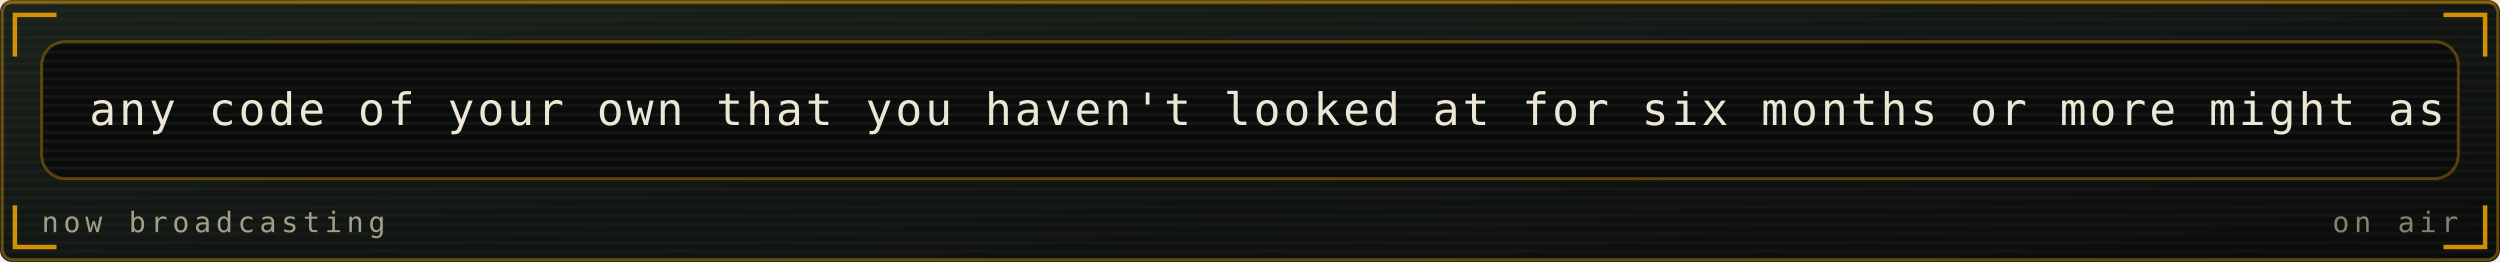
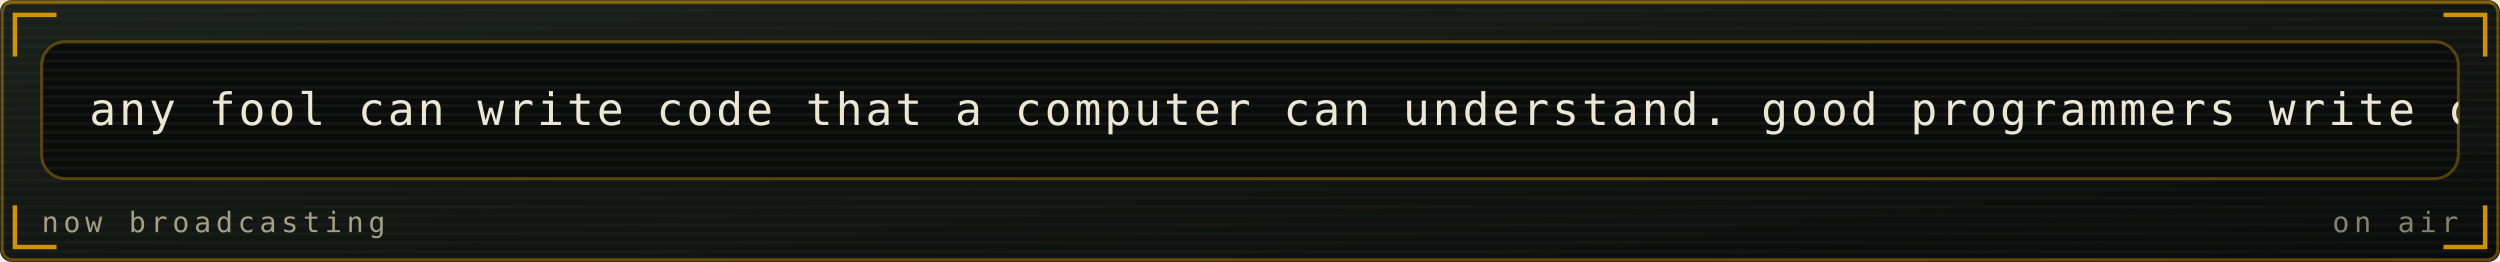
<svg xmlns="http://www.w3.org/2000/svg" viewBox="0 0 840 88" width="840" height="88" role="img" aria-labelledby="mrqt mrqd">
  <defs>
    <linearGradient id="mrqbg" x1="0" y1="0" x2="1" y2="1">
      <stop offset="0" stop-color="#1b211b" />
      <stop offset="1" stop-color="#0a0c0b" />
    </linearGradient>
  </defs>
  <style>
    .mono{font-family:ui-monospace,SFMono-Regular,Menlo,Consolas,"DejaVu Sans Mono",monospace}
    .lbl{font-size:9.5px;letter-spacing:1.6px;fill:#a39f86}
    .big{font-size:31px;font-weight:700;fill:#ece6d4}
    .med{font-size:15px;font-weight:700;fill:#ece6d4}
    .sm{font-size:11px;fill:#ece6d4}
    .dim{font-size:11px;fill:#a39f86}
    
    .pulse{animation:pulse 3.4s ease-in-out infinite}
    @keyframes pulse{0%,100%{opacity:1}50%{opacity:.62}}
    .crt{font-size:15px;fill:#ece6d4;letter-spacing:1px}
    .caret{animation:blip 1s steps(1) infinite}
    @keyframes blip{0%,49%{opacity:1}50%,100%{opacity:0}}
    .flicker{animation:flick 4.5s ease-in-out infinite}
    @keyframes flick{0%,96%,100%{opacity:1}97%{opacity:.82}98%{opacity:.94}}
</style>
  <rect width="840" height="88" rx="4" fill="url(#mrqbg)" />
  <rect x="0.75" y="0.75" width="838.5" height="86.5" rx="3.5" fill="none" stroke="#ffb000" stroke-opacity="0.35" />
  <defs>
    <pattern id="mrqscan" width="4" height="3" patternUnits="userSpaceOnUse">
      <rect width="4" height="1" fill="#ffffff" opacity="0.025" />
    </pattern>
  </defs>
  <rect width="840" height="88" rx="4" fill="url(#mrqscan)" />
  <rect x="0" y="0" width="840" height="1.5" fill="#ffb000" opacity="0.18">
    <animate attributeName="y" values="0;88;88" keyTimes="0;0.6;1" dur="7s" repeatCount="indefinite" />
  </rect>
  <path d="M5 19V5H19M821 5H835V19M835 69V83H821M19 83H5V69" fill="none" stroke="#ffb000" stroke-width="1.5" stroke-opacity="0.8" />
  <g class="flicker">
    <rect x="14" y="14" width="812" height="46" rx="8" fill="#0a0c0b" stroke="#ffb000" stroke-opacity="0.3" />
    <defs>
      <clipPath id="mqpanel">
        <rect x="14" y="14" width="812" height="46" rx="8" />
      </clipPath>
    </defs>
    <g clip-path="url(#mqpanel)">
      <g transform="translate(14 14)">
        <rect x="0" y="0" width="812" height="1" fill="#ece6d4" opacity="0.05" />
        <rect x="0" y="3" width="812" height="1" fill="#ece6d4" opacity="0.05" />
        <rect x="0" y="6" width="812" height="1" fill="#ece6d4" opacity="0.05" />
        <rect x="0" y="9" width="812" height="1" fill="#ece6d4" opacity="0.05" />
        <rect x="0" y="12" width="812" height="1" fill="#ece6d4" opacity="0.05" />
        <rect x="0" y="15" width="812" height="1" fill="#ece6d4" opacity="0.05" />
        <rect x="0" y="18" width="812" height="1" fill="#ece6d4" opacity="0.05" />
        <rect x="0" y="21" width="812" height="1" fill="#ece6d4" opacity="0.05" />
        <rect x="0" y="24" width="812" height="1" fill="#ece6d4" opacity="0.05" />
        <rect x="0" y="27" width="812" height="1" fill="#ece6d4" opacity="0.05" />
        <rect x="0" y="30" width="812" height="1" fill="#ece6d4" opacity="0.05" />
        <rect x="0" y="33" width="812" height="1" fill="#ece6d4" opacity="0.05" />
        <rect x="0" y="36" width="812" height="1" fill="#ece6d4" opacity="0.05" />
        <rect x="0" y="39" width="812" height="1" fill="#ece6d4" opacity="0.05" />
        <rect x="0" y="42" width="812" height="1" fill="#ece6d4" opacity="0.05" />
        <g transform="translate(16 0)">
          <g>
-             <animateTransform attributeName="transform" type="translate" from="0 0" to="-1390 0" dur="33s" repeatCount="indefinite" />
-             <text class="mono crt" x="0" y="28">any code of your own that you haven't looked at for six months or more might as well have been written by someone else. — alan perlis</text>
-             <text class="mono crt" x="1390" y="28">any code of your own that you haven't looked at for six months or more might as well have been written by someone else. — alan perlis</text>
-             <text class="mono crt" x="2780" y="28">any code of your own that you haven't looked at for six months or more might as well have been written by someone else. — alan perlis</text>
+             <animateTransform attributeName="transform" type="translate" from="0 0" to="-1330 0" dur="32s" repeatCount="indefinite" />
+             <text class="mono crt" x="0" y="28">any fool can write code that a computer can understand. good programmers write code that humans can understand. — martin fowler</text>
+             <text class="mono crt" x="1330" y="28">any fool can write code that a computer can understand. good programmers write code that humans can understand. — martin fowler</text>
+             <text class="mono crt" x="2660" y="28">any fool can write code that a computer can understand. good programmers write code that humans can understand. — martin fowler</text>
          </g>
        </g>
      </g>
    </g>
    <text class="mono lbl" x="14" y="78">now broadcasting</text>
    <text class="mono lbl" x="826" y="78" text-anchor="end" opacity="0.8" fill="#ffb000">on air</text>
  </g>
</svg>
